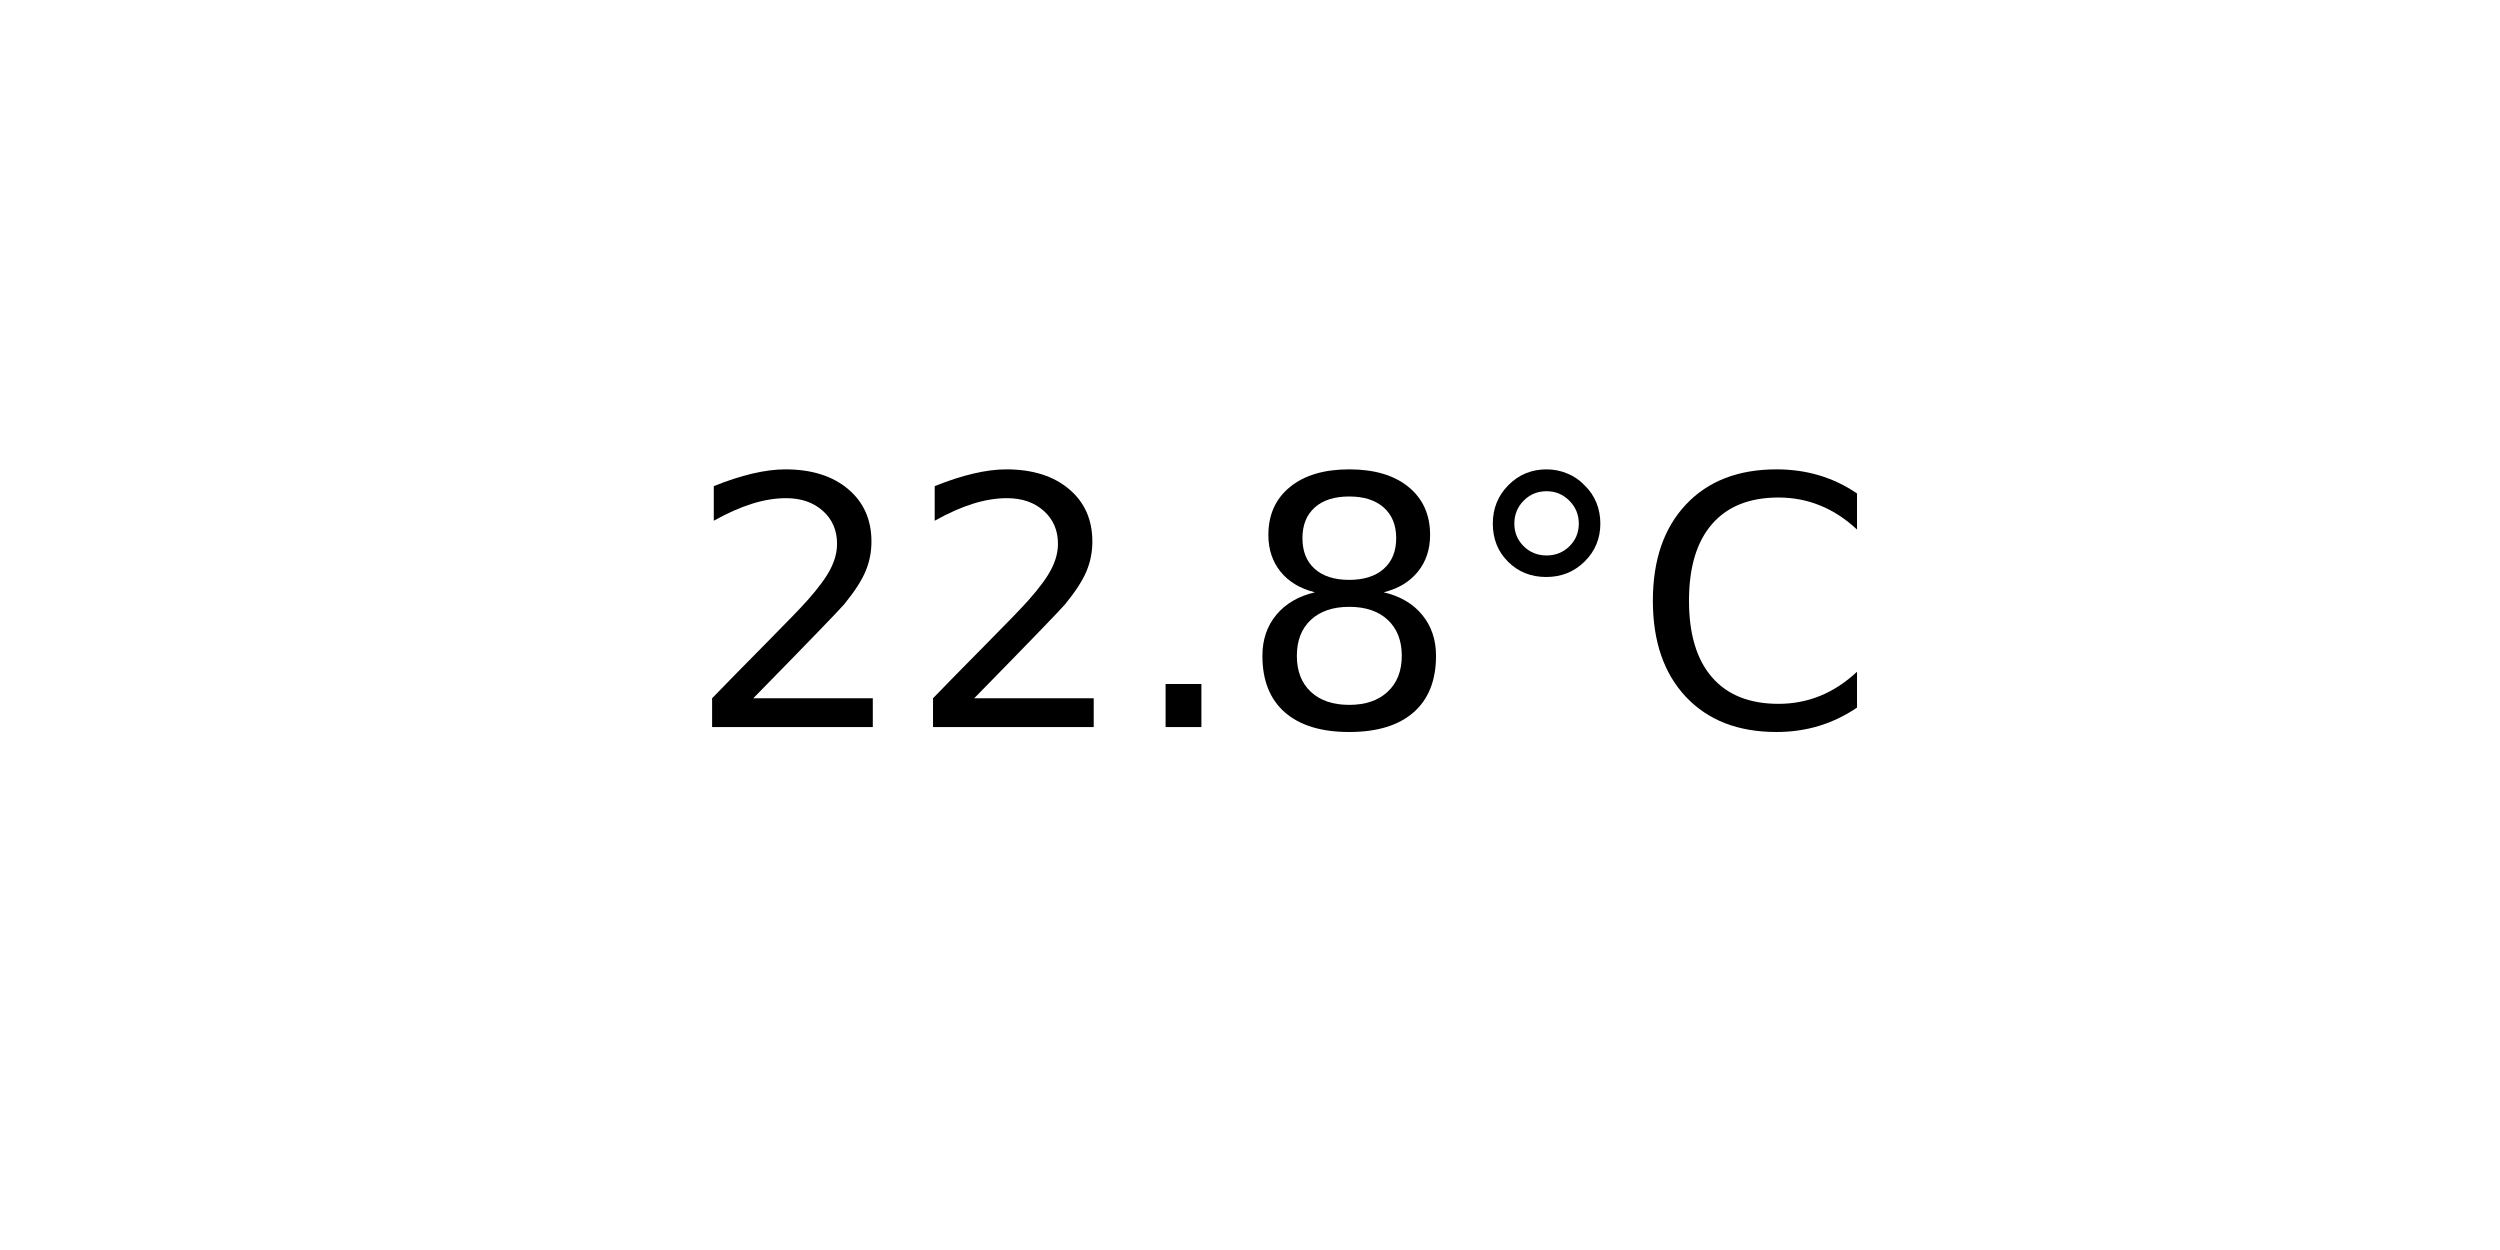
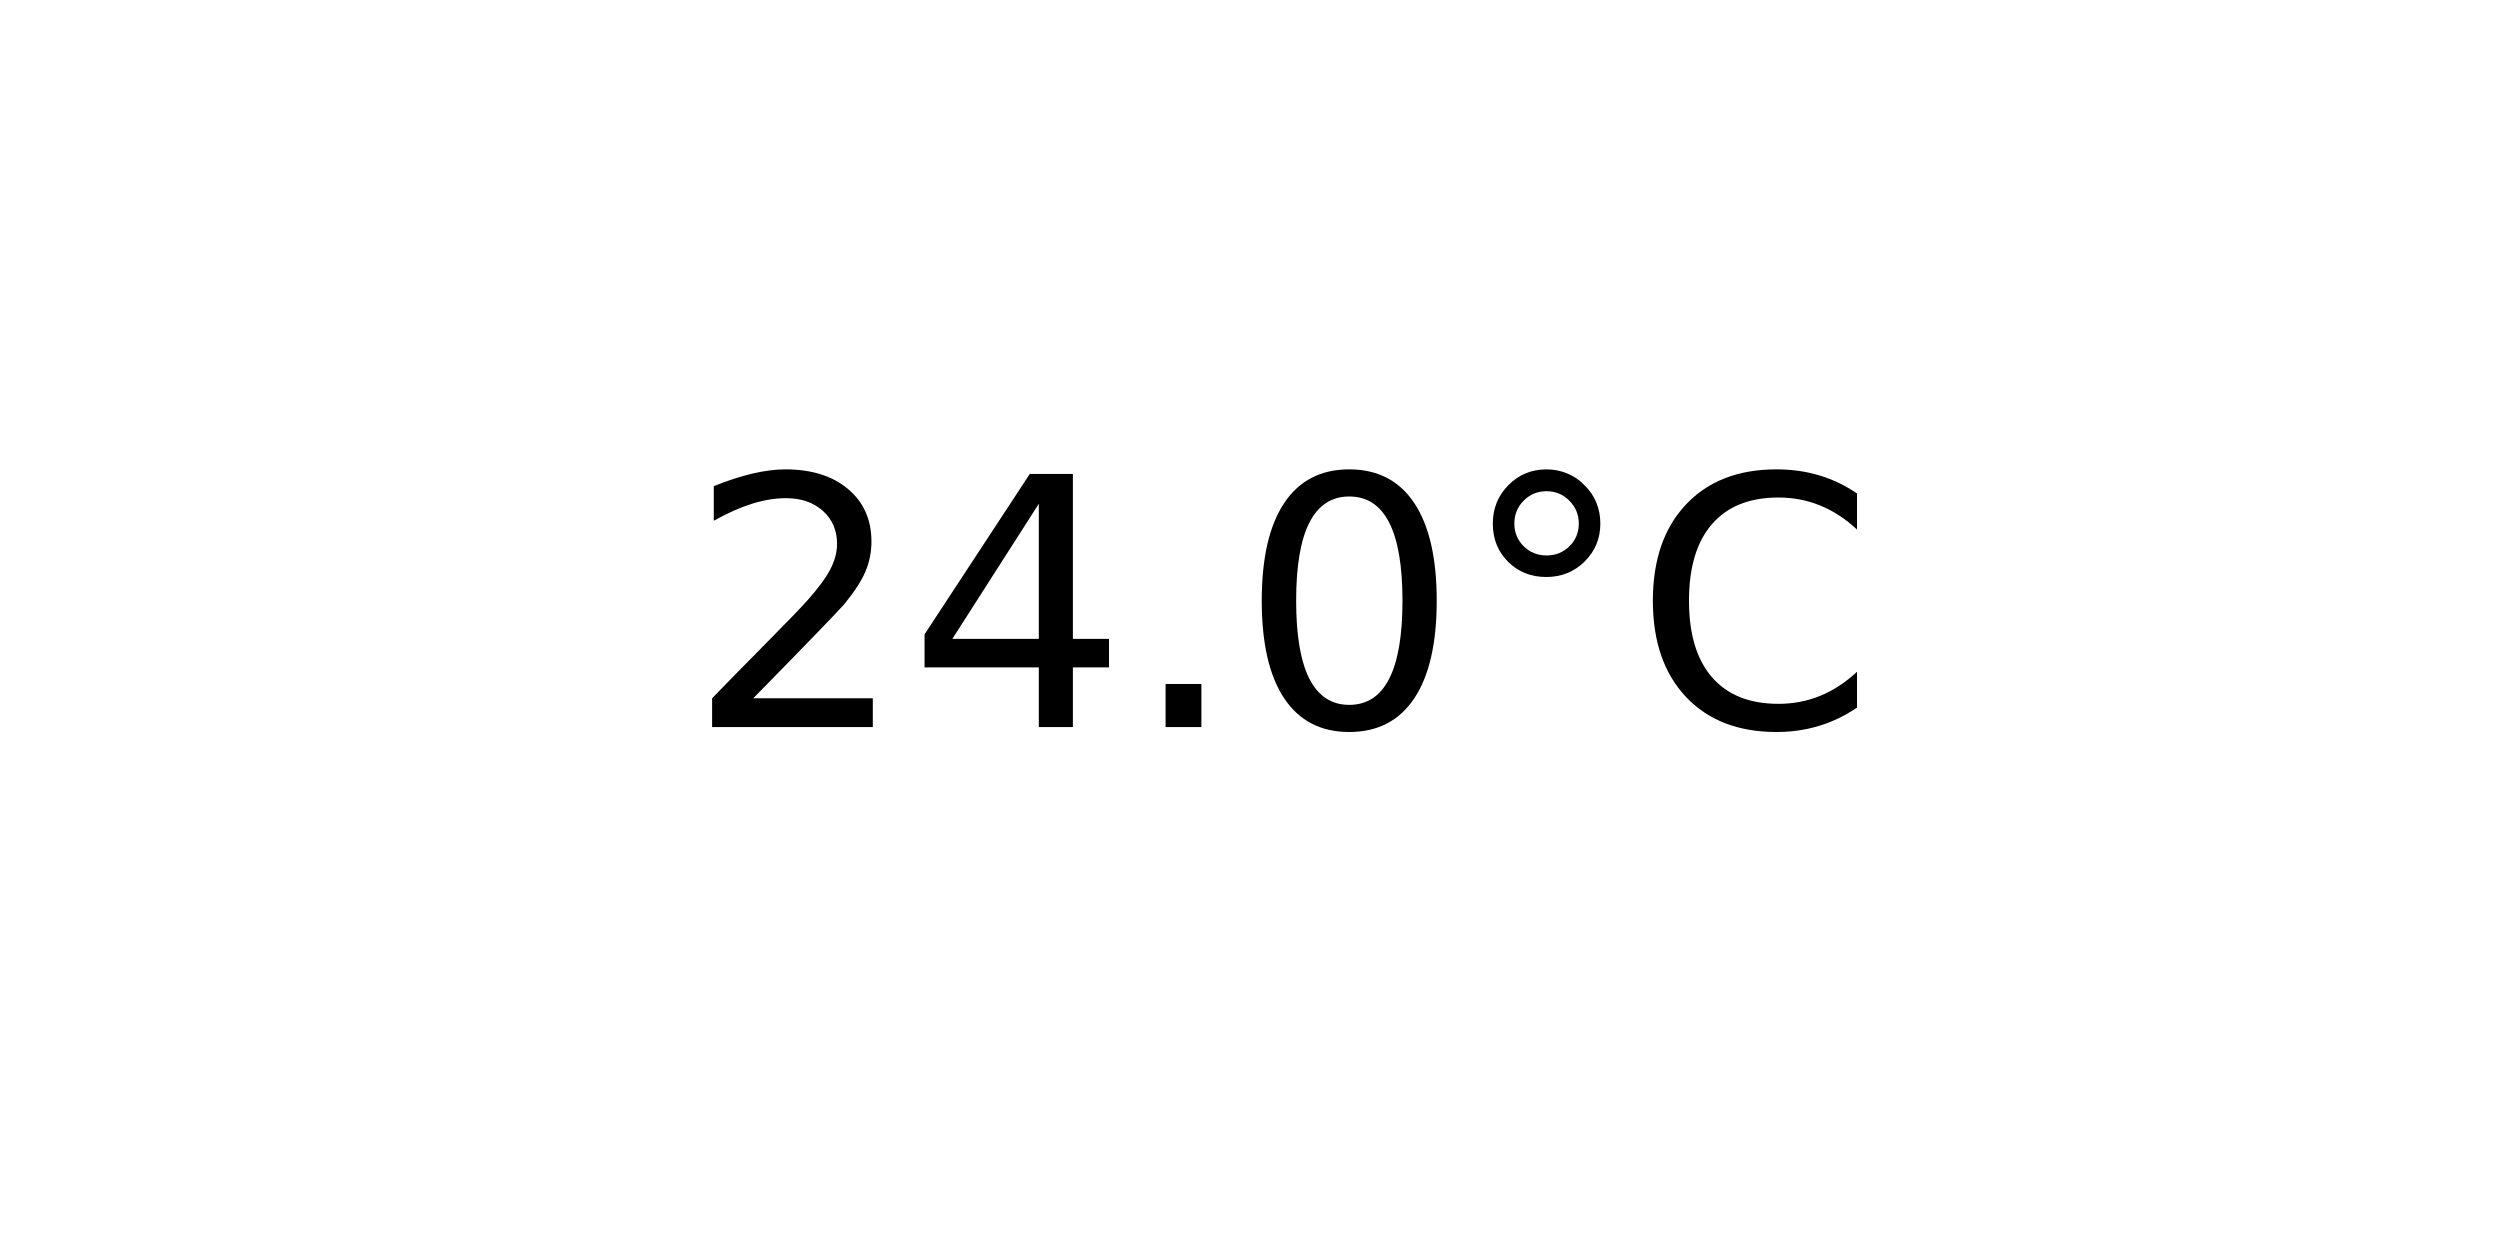
<svg xmlns="http://www.w3.org/2000/svg" xmlns:xlink="http://www.w3.org/1999/xlink" width="72pt" height="36pt" viewBox="0 0 72 36" version="1.1">
  <defs>
    <style type="text/css">*{stroke-linejoin: round; stroke-linecap: butt}</style>
  </defs>
  <g id="figure_1">
    <g id="axes_1">
      <g id="text_1">
        <g transform="translate(19.77578 20.93937) scale(0.1 -0.1)">
          <defs>
            <path id="DejaVuSans-32" d="M 1228 531  L 3431 531  L 3431 0  L 469 0  L 469 531  Q 828 903 1448 1529  Q 2069 2156 2228 2338  Q 2531 2678 2651 2914  Q 2772 3150 2772 3378  Q 2772 3750 2511 3984  Q 2250 4219 1831 4219  Q 1534 4219 1204 4116  Q 875 4013 500 3803  L 500 4441  Q 881 4594 1212 4672  Q 1544 4750 1819 4750  Q 2544 4750 2975 4387  Q 3406 4025 3406 3419  Q 3406 3131 3298 2873  Q 3191 2616 2906 2266  Q 2828 2175 2409 1742  Q 1991 1309 1228 531  z " transform="scale(0.015625)" />
+             <path id="DejaVuSans-34" d="M 2419 4116  L 825 1625  L 2419 1625  L 2419 4116  z M 2253 4666  L 3047 4666  L 3047 1625  L 3713 1625  L 3713 1100  L 3047 1100  L 3047 0  L 2419 0  L 2419 1100  L 313 1100  L 313 1709  L 2253 4666  z " transform="scale(0.015625)" />
            <path id="DejaVuSans-2e" d="M 684 794  L 1344 794  L 1344 0  L 684 0  L 684 794  z " transform="scale(0.015625)" />
-             <path id="DejaVuSans-38" d="M 2034 2216  Q 1584 2216 1326 1975  Q 1069 1734 1069 1313  Q 1069 891 1326 650  Q 1584 409 2034 409  Q 2484 409 2743 651  Q 3003 894 3003 1313  Q 3003 1734 2745 1975  Q 2488 2216 2034 2216  z M 1403 2484  Q 997 2584 770 2862  Q 544 3141 544 3541  Q 544 4100 942 4425  Q 1341 4750 2034 4750  Q 2731 4750 3128 4425  Q 3525 4100 3525 3541  Q 3525 3141 3298 2862  Q 3072 2584 2669 2484  Q 3125 2378 3379 2068  Q 3634 1759 3634 1313  Q 3634 634 3220 271  Q 2806 -91 2034 -91  Q 1263 -91 848 271  Q 434 634 434 1313  Q 434 1759 690 2068  Q 947 2378 1403 2484  z M 1172 3481  Q 1172 3119 1398 2916  Q 1625 2713 2034 2713  Q 2441 2713 2670 2916  Q 2900 3119 2900 3481  Q 2900 3844 2670 4047  Q 2441 4250 2034 4250  Q 1625 4250 1398 4047  Q 1172 3844 1172 3481  z " transform="scale(0.015625)" />
+             <path id="DejaVuSans-30" d="M 2034 4250  Q 1547 4250 1301 3770  Q 1056 3291 1056 2328  Q 1056 1369 1301 889  Q 1547 409 2034 409  Q 2525 409 2770 889  Q 3016 1369 3016 2328  Q 3016 3291 2770 3770  Q 2525 4250 2034 4250  z M 2034 4750  Q 2819 4750 3233 4129  Q 3647 3509 3647 2328  Q 3647 1150 3233 529  Q 2819 -91 2034 -91  Q 1250 -91 836 529  Q 422 1150 422 2328  Q 422 3509 836 4129  Q 1250 4750 2034 4750  z " transform="scale(0.015625)" />
            <path id="DejaVuSans-b0" d="M 1600 4347  Q 1350 4347 1178 4173  Q 1006 4000 1006 3750  Q 1006 3503 1178 3333  Q 1350 3163 1600 3163  Q 1850 3163 2022 3333  Q 2194 3503 2194 3750  Q 2194 3997 2020 4172  Q 1847 4347 1600 4347  z M 1600 4750  Q 1800 4750 1984 4673  Q 2169 4597 2303 4453  Q 2447 4313 2519 4134  Q 2591 3956 2591 3750  Q 2591 3338 2302 3052  Q 2013 2766 1594 2766  Q 1172 2766 890 3047  Q 609 3328 609 3750  Q 609 4169 896 4459  Q 1184 4750 1600 4750  z " transform="scale(0.015625)" />
            <path id="DejaVuSans-43" d="M 4122 4306  L 4122 3641  Q 3803 3938 3442 4084  Q 3081 4231 2675 4231  Q 1875 4231 1450 3742  Q 1025 3253 1025 2328  Q 1025 1406 1450 917  Q 1875 428 2675 428  Q 3081 428 3442 575  Q 3803 722 4122 1019  L 4122 359  Q 3791 134 3420 21  Q 3050 -91 2638 -91  Q 1578 -91 968 557  Q 359 1206 359 2328  Q 359 3453 968 4101  Q 1578 4750 2638 4750  Q 3056 4750 3426 4639  Q 3797 4528 4122 4306  z " transform="scale(0.015625)" />
          </defs>
          <use xlink:href="#DejaVuSans-32" />
-           <use xlink:href="#DejaVuSans-32" x="63.623" />
+           <use xlink:href="#DejaVuSans-34" x="63.623" />
          <use xlink:href="#DejaVuSans-2e" x="127.246" />
-           <use xlink:href="#DejaVuSans-38" x="159.033" />
+           <use xlink:href="#DejaVuSans-30" x="159.033" />
          <use xlink:href="#DejaVuSans-b0" x="222.656" />
          <use xlink:href="#DejaVuSans-43" x="272.656" />
        </g>
      </g>
    </g>
  </g>
</svg>
